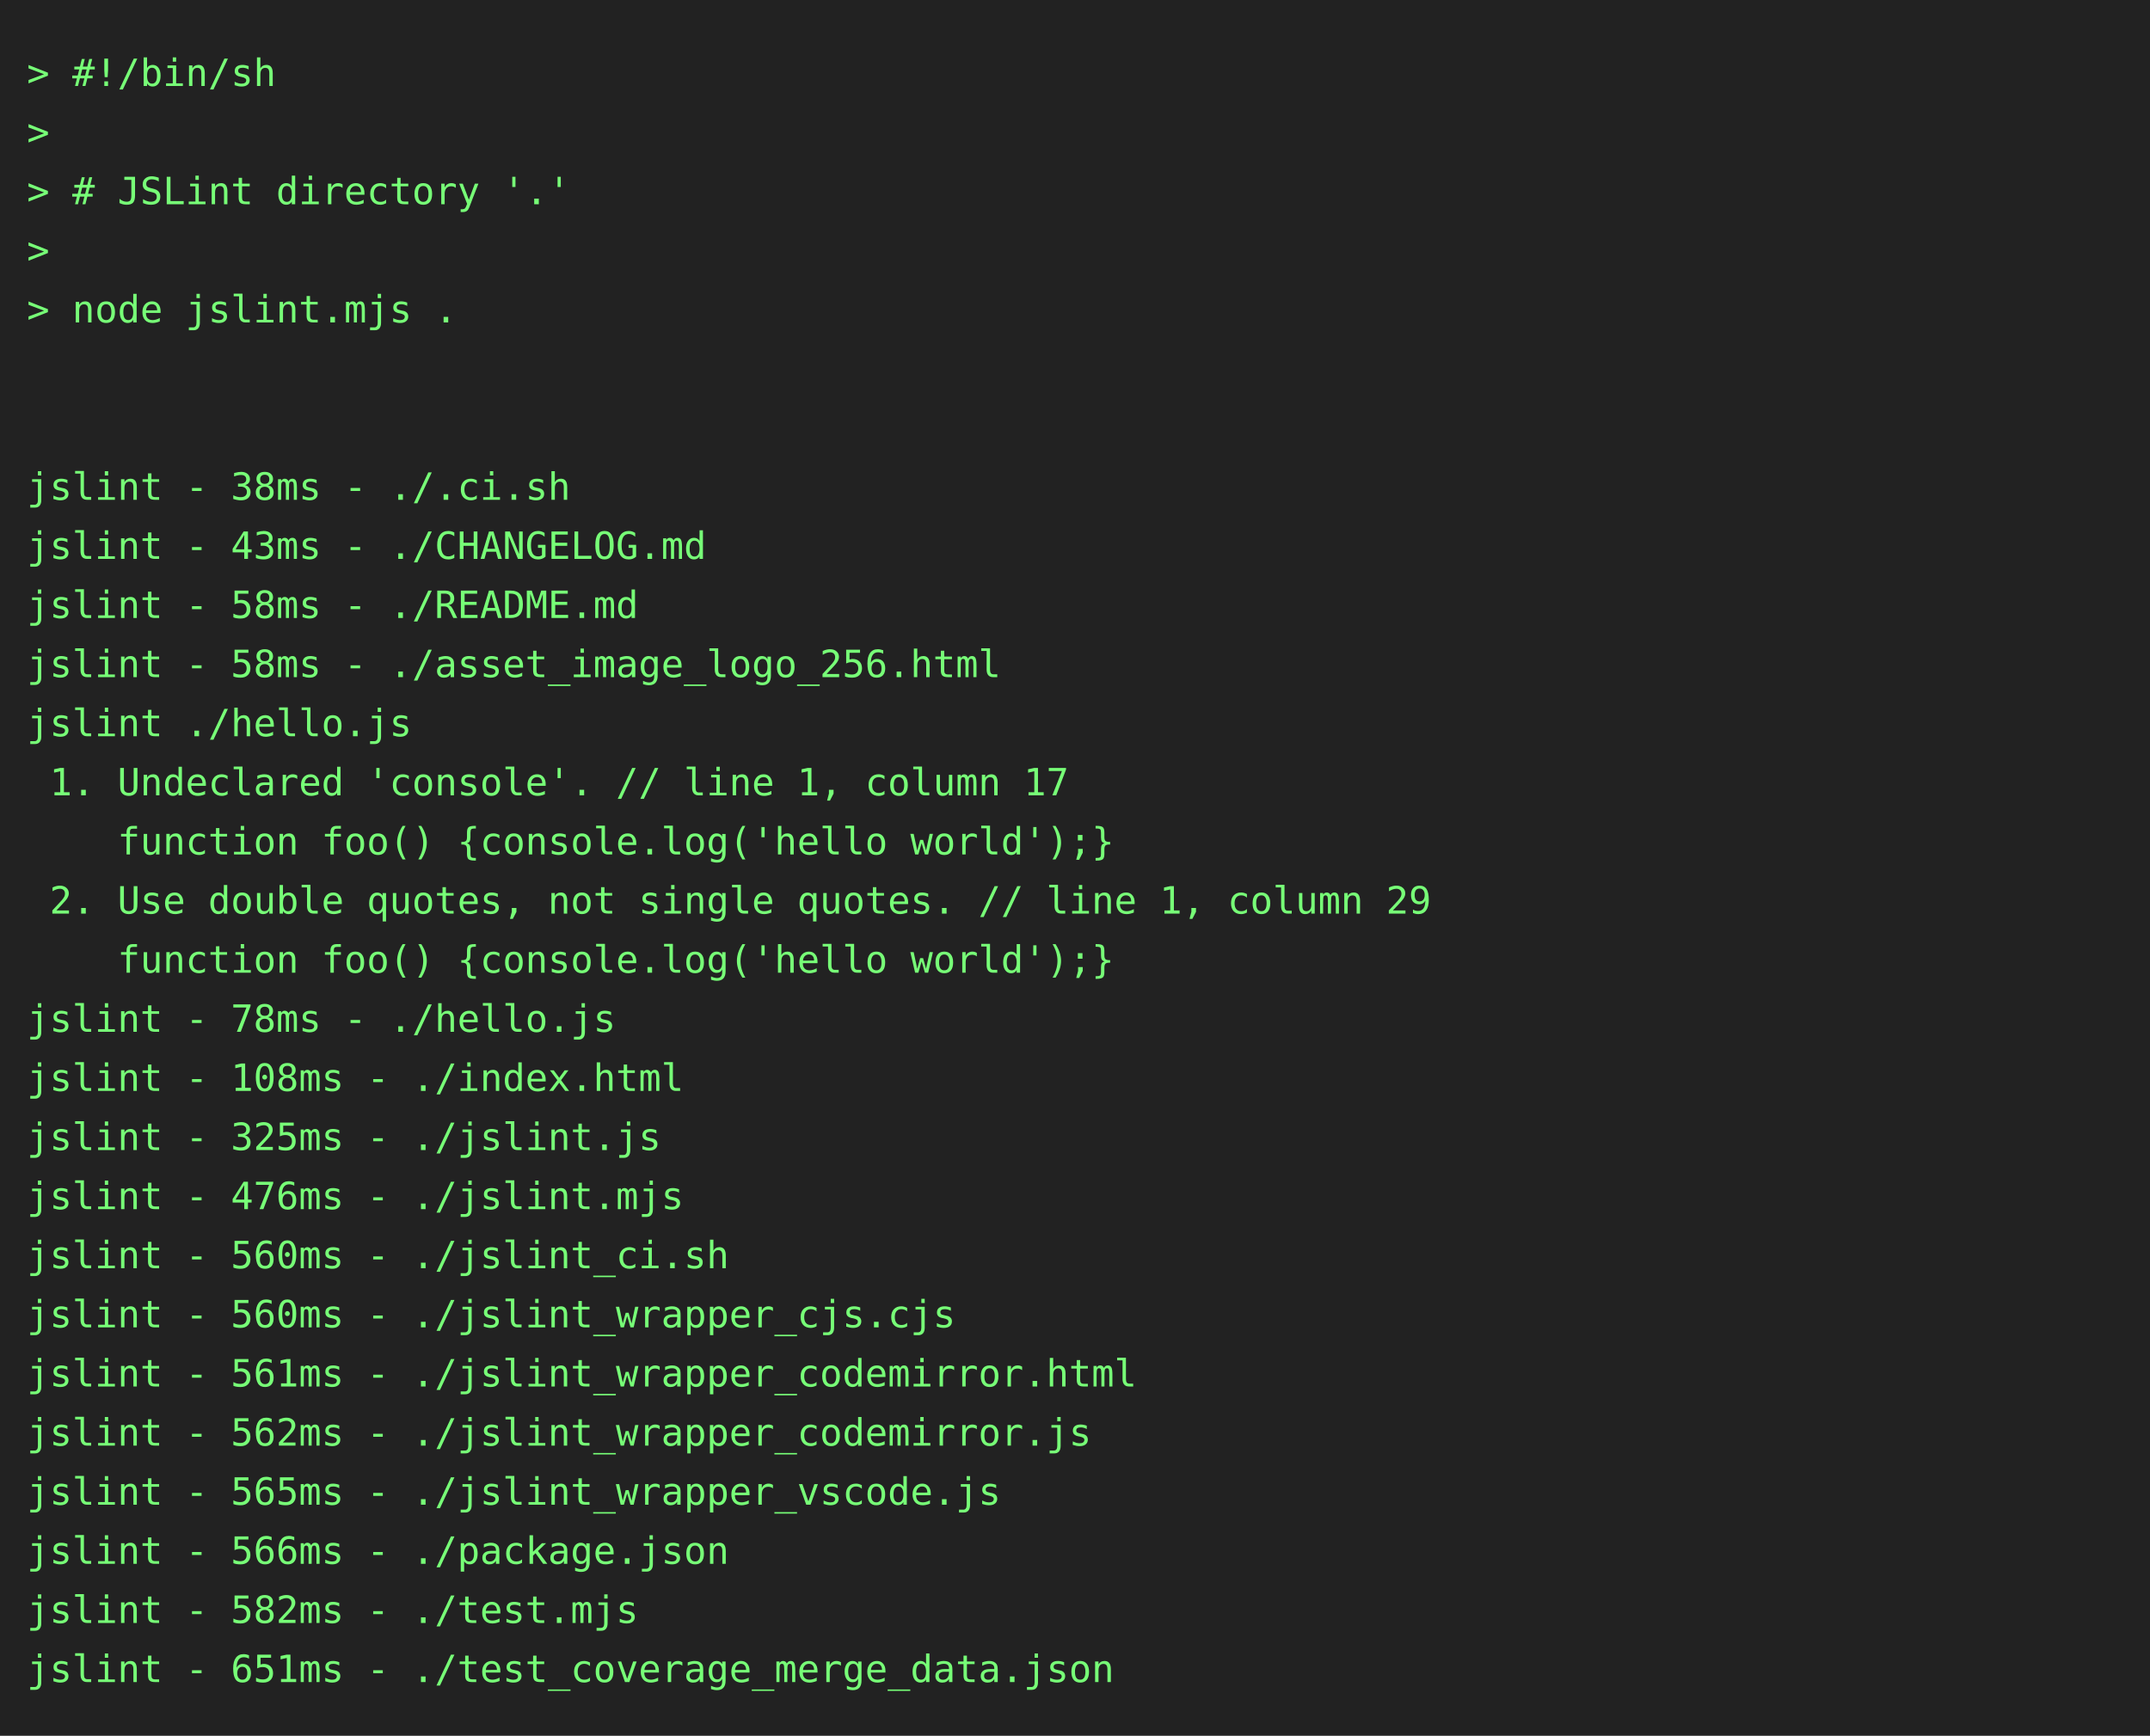
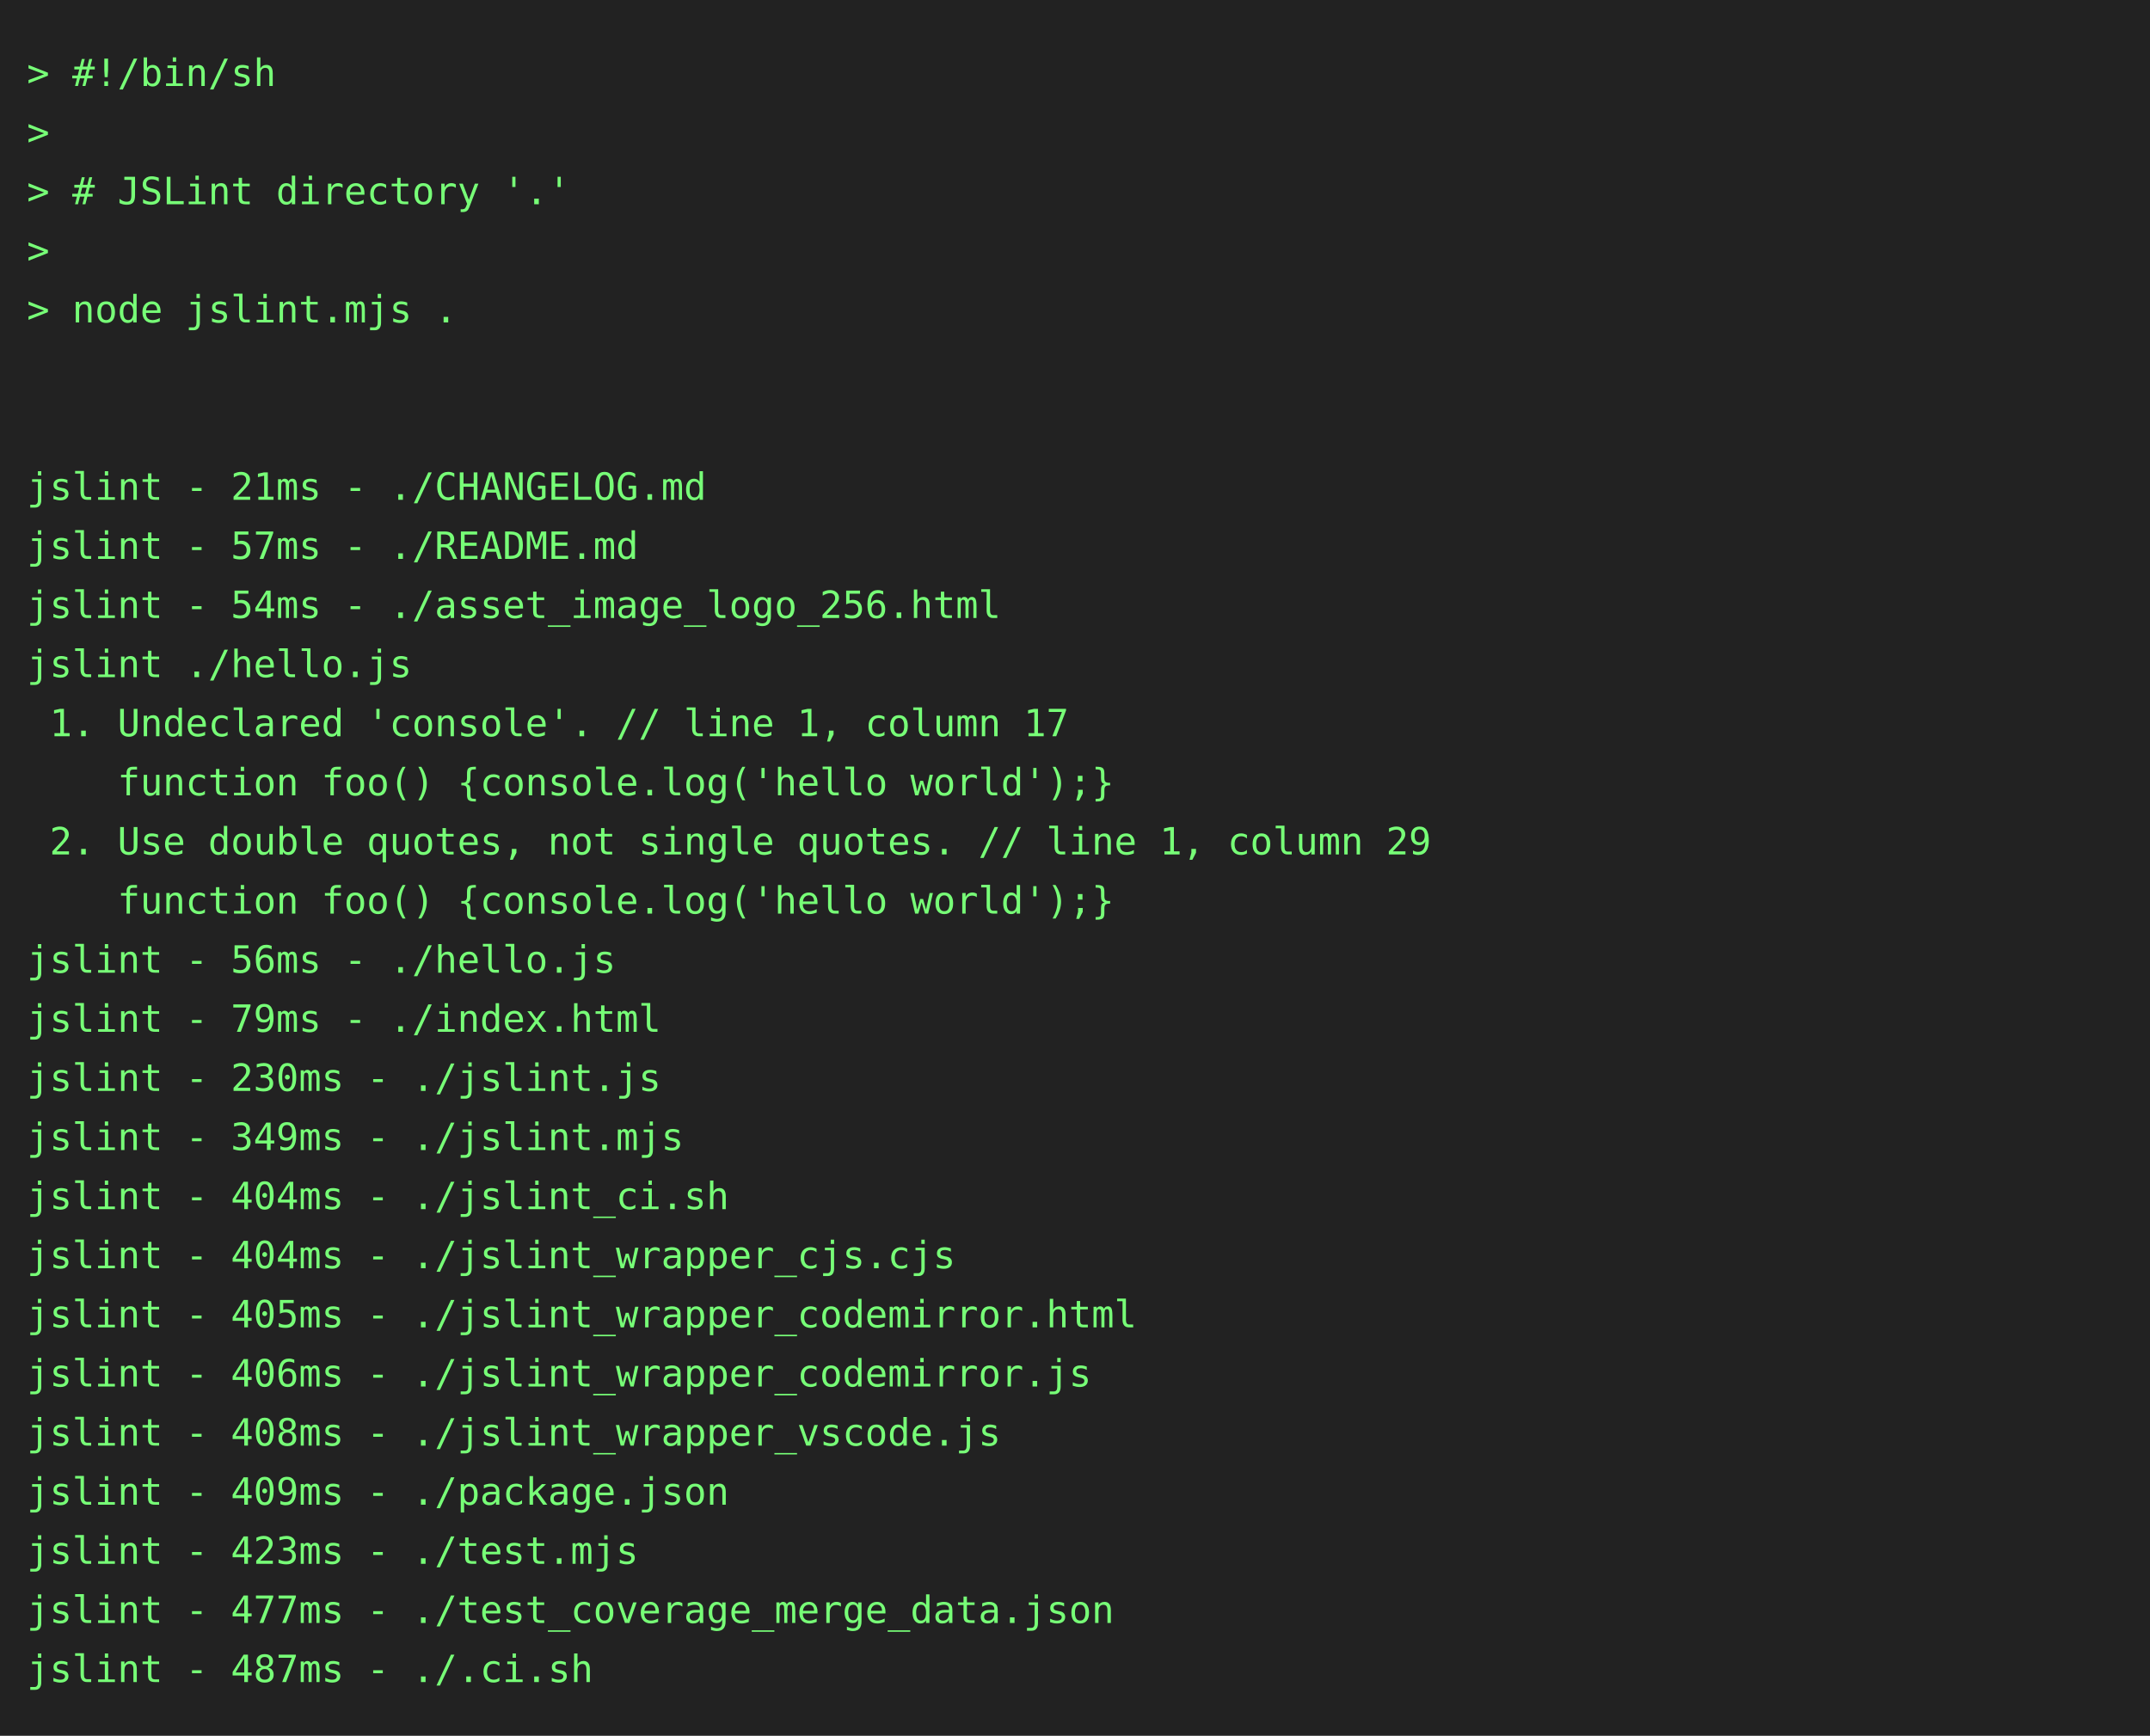
<svg xmlns="http://www.w3.org/2000/svg" height="646" width="800">
  <rect height="646" fill="#222" width="800" />
  <text fill="#7f7" font-family="consolas, menlo, monospace" font-size="14" xml:space="preserve">
    <tspan lengthAdjust="spacingAndGlyphs" textLength="768" x="10" y="32">&gt; #!/bin/sh                                                                                      </tspan>
    <tspan lengthAdjust="spacingAndGlyphs" textLength="768" x="10" y="54">&gt;                                                                                                </tspan>
    <tspan lengthAdjust="spacingAndGlyphs" textLength="768" x="10" y="76">&gt; # JSLint directory '.'                                                                         </tspan>
    <tspan lengthAdjust="spacingAndGlyphs" textLength="768" x="10" y="98">&gt;                                                                                                </tspan>
    <tspan lengthAdjust="spacingAndGlyphs" textLength="768" x="10" y="120">&gt; node jslint.mjs .                                                                              </tspan>
    <tspan lengthAdjust="spacingAndGlyphs" textLength="768" x="10" y="142">                                                                                                 </tspan>
    <tspan lengthAdjust="spacingAndGlyphs" textLength="768" x="10" y="164">                                                                                                 </tspan>
-     <tspan lengthAdjust="spacingAndGlyphs" textLength="768" x="10" y="186">jslint - 38ms - ./.ci.sh                                                                         </tspan>
-     <tspan lengthAdjust="spacingAndGlyphs" textLength="768" x="10" y="208">jslint - 43ms - ./CHANGELOG.md                                                                   </tspan>
-     <tspan lengthAdjust="spacingAndGlyphs" textLength="768" x="10" y="230">jslint - 58ms - ./README.md                                                                      </tspan>
-     <tspan lengthAdjust="spacingAndGlyphs" textLength="768" x="10" y="252">jslint - 58ms - ./asset_image_logo_256.html                                                      </tspan>
-     <tspan lengthAdjust="spacingAndGlyphs" textLength="768" x="10" y="274">jslint ./hello.js                                                                                </tspan>
-     <tspan lengthAdjust="spacingAndGlyphs" textLength="768" x="10" y="296"> 1. Undeclared 'console'. // line 1, column 17                                                   </tspan>
-     <tspan lengthAdjust="spacingAndGlyphs" textLength="768" x="10" y="318">    function foo() {console.log('hello world');}                                                 </tspan>
-     <tspan lengthAdjust="spacingAndGlyphs" textLength="768" x="10" y="340"> 2. Use double quotes, not single quotes. // line 1, column 29                                   </tspan>
-     <tspan lengthAdjust="spacingAndGlyphs" textLength="768" x="10" y="362">    function foo() {console.log('hello world');}                                                 </tspan>
-     <tspan lengthAdjust="spacingAndGlyphs" textLength="768" x="10" y="384">jslint - 78ms - ./hello.js                                                                       </tspan>
-     <tspan lengthAdjust="spacingAndGlyphs" textLength="768" x="10" y="406">jslint - 108ms - ./index.html                                                                    </tspan>
-     <tspan lengthAdjust="spacingAndGlyphs" textLength="768" x="10" y="428">jslint - 325ms - ./jslint.js                                                                     </tspan>
-     <tspan lengthAdjust="spacingAndGlyphs" textLength="768" x="10" y="450">jslint - 476ms - ./jslint.mjs                                                                    </tspan>
-     <tspan lengthAdjust="spacingAndGlyphs" textLength="768" x="10" y="472">jslint - 560ms - ./jslint_ci.sh                                                                  </tspan>
-     <tspan lengthAdjust="spacingAndGlyphs" textLength="768" x="10" y="494">jslint - 560ms - ./jslint_wrapper_cjs.cjs                                                        </tspan>
-     <tspan lengthAdjust="spacingAndGlyphs" textLength="768" x="10" y="516">jslint - 561ms - ./jslint_wrapper_codemirror.html                                                </tspan>
-     <tspan lengthAdjust="spacingAndGlyphs" textLength="768" x="10" y="538">jslint - 562ms - ./jslint_wrapper_codemirror.js                                                  </tspan>
-     <tspan lengthAdjust="spacingAndGlyphs" textLength="768" x="10" y="560">jslint - 565ms - ./jslint_wrapper_vscode.js                                                      </tspan>
-     <tspan lengthAdjust="spacingAndGlyphs" textLength="768" x="10" y="582">jslint - 566ms - ./package.json                                                                  </tspan>
-     <tspan lengthAdjust="spacingAndGlyphs" textLength="768" x="10" y="604">jslint - 582ms - ./test.mjs                                                                      </tspan>
-     <tspan lengthAdjust="spacingAndGlyphs" textLength="768" x="10" y="626">jslint - 651ms - ./test_coverage_merge_data.json                                                 </tspan>
+     <tspan lengthAdjust="spacingAndGlyphs" textLength="768" x="10" y="186">jslint - 21ms - ./CHANGELOG.md                                                                   </tspan>
+     <tspan lengthAdjust="spacingAndGlyphs" textLength="768" x="10" y="208">jslint - 57ms - ./README.md                                                                      </tspan>
+     <tspan lengthAdjust="spacingAndGlyphs" textLength="768" x="10" y="230">jslint - 54ms - ./asset_image_logo_256.html                                                      </tspan>
+     <tspan lengthAdjust="spacingAndGlyphs" textLength="768" x="10" y="252">jslint ./hello.js                                                                                </tspan>
+     <tspan lengthAdjust="spacingAndGlyphs" textLength="768" x="10" y="274"> 1. Undeclared 'console'. // line 1, column 17                                                   </tspan>
+     <tspan lengthAdjust="spacingAndGlyphs" textLength="768" x="10" y="296">    function foo() {console.log('hello world');}                                                 </tspan>
+     <tspan lengthAdjust="spacingAndGlyphs" textLength="768" x="10" y="318"> 2. Use double quotes, not single quotes. // line 1, column 29                                   </tspan>
+     <tspan lengthAdjust="spacingAndGlyphs" textLength="768" x="10" y="340">    function foo() {console.log('hello world');}                                                 </tspan>
+     <tspan lengthAdjust="spacingAndGlyphs" textLength="768" x="10" y="362">jslint - 56ms - ./hello.js                                                                       </tspan>
+     <tspan lengthAdjust="spacingAndGlyphs" textLength="768" x="10" y="384">jslint - 79ms - ./index.html                                                                     </tspan>
+     <tspan lengthAdjust="spacingAndGlyphs" textLength="768" x="10" y="406">jslint - 230ms - ./jslint.js                                                                     </tspan>
+     <tspan lengthAdjust="spacingAndGlyphs" textLength="768" x="10" y="428">jslint - 349ms - ./jslint.mjs                                                                    </tspan>
+     <tspan lengthAdjust="spacingAndGlyphs" textLength="768" x="10" y="450">jslint - 404ms - ./jslint_ci.sh                                                                  </tspan>
+     <tspan lengthAdjust="spacingAndGlyphs" textLength="768" x="10" y="472">jslint - 404ms - ./jslint_wrapper_cjs.cjs                                                        </tspan>
+     <tspan lengthAdjust="spacingAndGlyphs" textLength="768" x="10" y="494">jslint - 405ms - ./jslint_wrapper_codemirror.html                                                </tspan>
+     <tspan lengthAdjust="spacingAndGlyphs" textLength="768" x="10" y="516">jslint - 406ms - ./jslint_wrapper_codemirror.js                                                  </tspan>
+     <tspan lengthAdjust="spacingAndGlyphs" textLength="768" x="10" y="538">jslint - 408ms - ./jslint_wrapper_vscode.js                                                      </tspan>
+     <tspan lengthAdjust="spacingAndGlyphs" textLength="768" x="10" y="560">jslint - 409ms - ./package.json                                                                  </tspan>
+     <tspan lengthAdjust="spacingAndGlyphs" textLength="768" x="10" y="582">jslint - 423ms - ./test.mjs                                                                      </tspan>
+     <tspan lengthAdjust="spacingAndGlyphs" textLength="768" x="10" y="604">jslint - 477ms - ./test_coverage_merge_data.json                                                 </tspan>
+     <tspan lengthAdjust="spacingAndGlyphs" textLength="768" x="10" y="626">jslint - 487ms - ./.ci.sh                                                                        </tspan>
  </text>
</svg>
